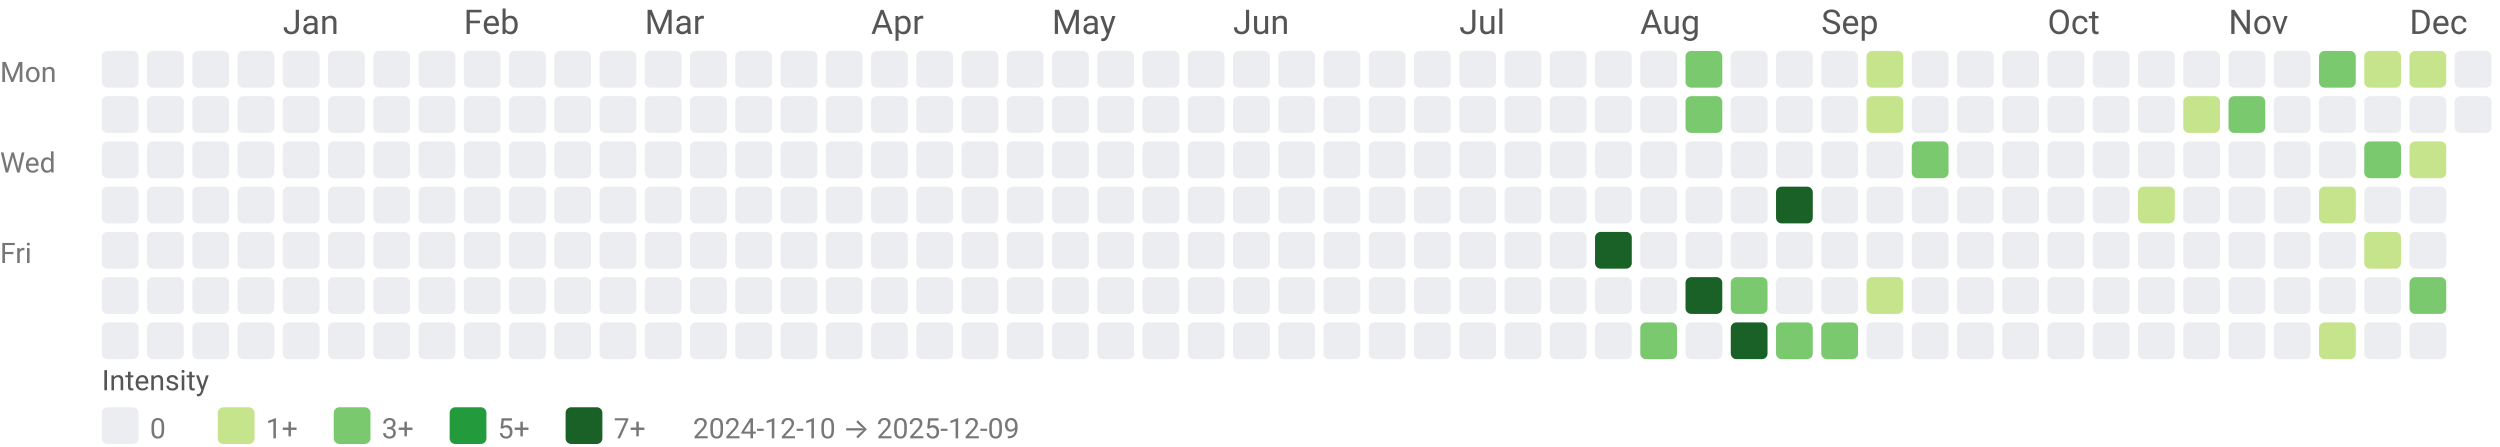
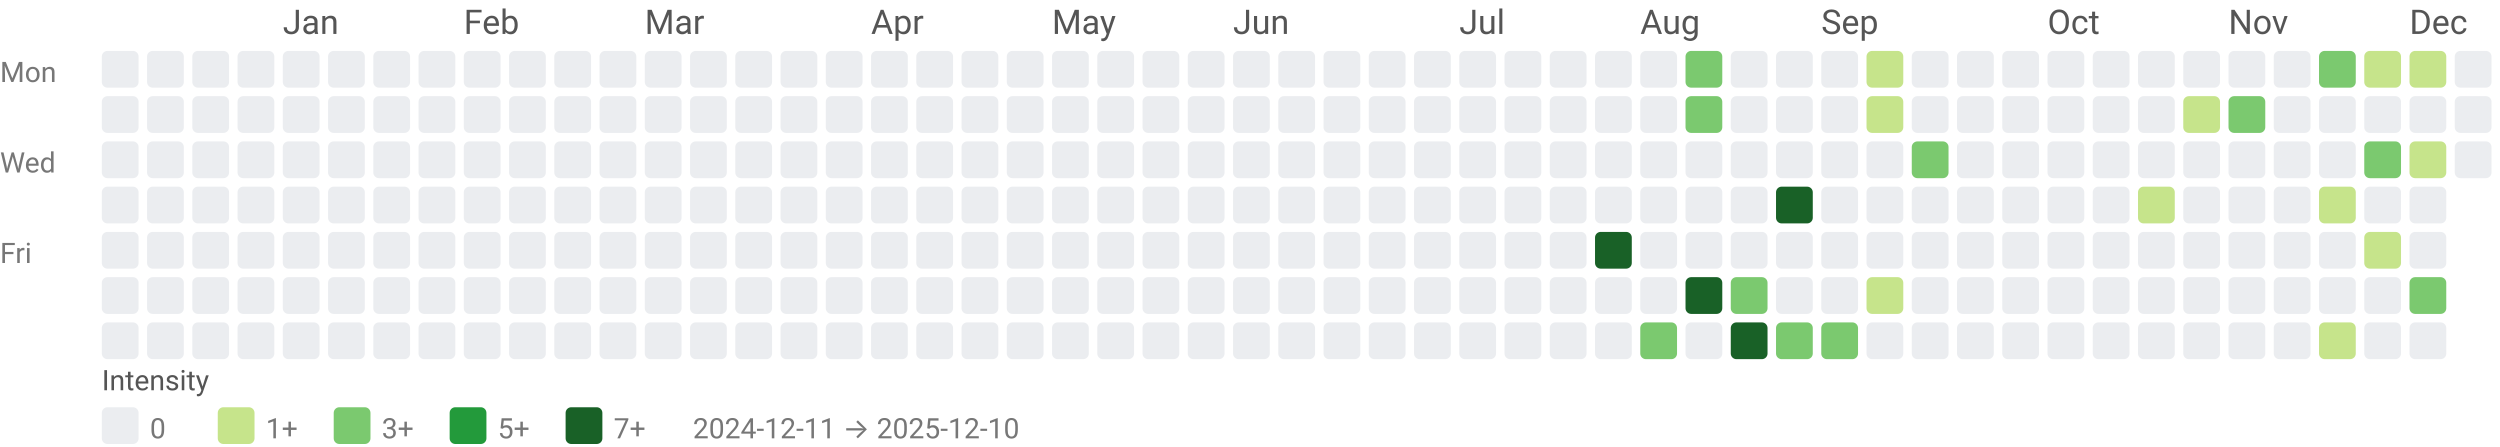
<svg xmlns="http://www.w3.org/2000/svg" width="884" height="158" viewBox="0 0 884 158" role="img" aria-labelledby="title desc">
  <style>text{font-family:system-ui,-apple-system, Segoe UI, Roboto, Ubuntu, Cantarell, Noto Sans, sans-serif;}</style>
  <text x="100" y="12" fill="#555">Jan</text>
  <text x="164" y="12" fill="#555">Feb</text>
  <text x="228" y="12" fill="#555">Mar</text>
  <text x="308" y="12" fill="#555">Apr</text>
  <text x="372" y="12" fill="#555">May</text>
  <text x="436" y="12" fill="#555">Jun</text>
  <text x="516" y="12" fill="#555">Jul</text>
  <text x="580" y="12" fill="#555">Aug</text>
  <text x="644" y="12" fill="#555">Sep</text>
  <text x="724" y="12" fill="#555">Oct</text>
  <text x="788" y="12" fill="#555">Nov</text>
  <text x="852" y="12" fill="#555">Dec</text>
  <text x="0" y="29" font-size="10" fill="#777">Mon</text>
  <text x="0" y="61" font-size="10" fill="#777">Wed</text>
  <text x="0" y="93" font-size="10" fill="#777">Fri</text>
  <rect x="36" y="18" width="13" height="13" rx="2" ry="2" fill="#ebedf0" />
  <rect x="36" y="34" width="13" height="13" rx="2" ry="2" fill="#ebedf0" />
  <rect x="36" y="50" width="13" height="13" rx="2" ry="2" fill="#ebedf0" />
  <rect x="36" y="66" width="13" height="13" rx="2" ry="2" fill="#ebedf0" />
  <rect x="36" y="82" width="13" height="13" rx="2" ry="2" fill="#ebedf0" />
  <rect x="36" y="98" width="13" height="13" rx="2" ry="2" fill="#ebedf0" />
  <rect x="36" y="114" width="13" height="13" rx="2" ry="2" fill="#ebedf0" />
  <rect x="52" y="18" width="13" height="13" rx="2" ry="2" fill="#ebedf0" />
  <rect x="52" y="34" width="13" height="13" rx="2" ry="2" fill="#ebedf0" />
  <rect x="52" y="50" width="13" height="13" rx="2" ry="2" fill="#ebedf0" />
  <rect x="52" y="66" width="13" height="13" rx="2" ry="2" fill="#ebedf0" />
  <rect x="52" y="82" width="13" height="13" rx="2" ry="2" fill="#ebedf0" />
  <rect x="52" y="98" width="13" height="13" rx="2" ry="2" fill="#ebedf0" />
  <rect x="52" y="114" width="13" height="13" rx="2" ry="2" fill="#ebedf0" />
  <rect x="68" y="18" width="13" height="13" rx="2" ry="2" fill="#ebedf0" />
  <rect x="68" y="34" width="13" height="13" rx="2" ry="2" fill="#ebedf0" />
  <rect x="68" y="50" width="13" height="13" rx="2" ry="2" fill="#ebedf0" />
  <rect x="68" y="66" width="13" height="13" rx="2" ry="2" fill="#ebedf0" />
  <rect x="68" y="82" width="13" height="13" rx="2" ry="2" fill="#ebedf0" />
  <rect x="68" y="98" width="13" height="13" rx="2" ry="2" fill="#ebedf0" />
  <rect x="68" y="114" width="13" height="13" rx="2" ry="2" fill="#ebedf0" />
  <rect x="84" y="18" width="13" height="13" rx="2" ry="2" fill="#ebedf0" />
  <rect x="84" y="34" width="13" height="13" rx="2" ry="2" fill="#ebedf0" />
  <rect x="84" y="50" width="13" height="13" rx="2" ry="2" fill="#ebedf0" />
  <rect x="84" y="66" width="13" height="13" rx="2" ry="2" fill="#ebedf0" />
  <rect x="84" y="82" width="13" height="13" rx="2" ry="2" fill="#ebedf0" />
  <rect x="84" y="98" width="13" height="13" rx="2" ry="2" fill="#ebedf0" />
  <rect x="84" y="114" width="13" height="13" rx="2" ry="2" fill="#ebedf0" />
  <rect x="100" y="18" width="13" height="13" rx="2" ry="2" fill="#ebedf0" />
  <rect x="100" y="34" width="13" height="13" rx="2" ry="2" fill="#ebedf0" />
  <rect x="100" y="50" width="13" height="13" rx="2" ry="2" fill="#ebedf0" />
  <rect x="100" y="66" width="13" height="13" rx="2" ry="2" fill="#ebedf0" />
  <rect x="100" y="82" width="13" height="13" rx="2" ry="2" fill="#ebedf0" />
  <rect x="100" y="98" width="13" height="13" rx="2" ry="2" fill="#ebedf0" />
  <rect x="100" y="114" width="13" height="13" rx="2" ry="2" fill="#ebedf0" />
  <rect x="116" y="18" width="13" height="13" rx="2" ry="2" fill="#ebedf0" />
  <rect x="116" y="34" width="13" height="13" rx="2" ry="2" fill="#ebedf0" />
  <rect x="116" y="50" width="13" height="13" rx="2" ry="2" fill="#ebedf0" />
  <rect x="116" y="66" width="13" height="13" rx="2" ry="2" fill="#ebedf0" />
  <rect x="116" y="82" width="13" height="13" rx="2" ry="2" fill="#ebedf0" />
  <rect x="116" y="98" width="13" height="13" rx="2" ry="2" fill="#ebedf0" />
  <rect x="116" y="114" width="13" height="13" rx="2" ry="2" fill="#ebedf0" />
  <rect x="132" y="18" width="13" height="13" rx="2" ry="2" fill="#ebedf0" />
  <rect x="132" y="34" width="13" height="13" rx="2" ry="2" fill="#ebedf0" />
  <rect x="132" y="50" width="13" height="13" rx="2" ry="2" fill="#ebedf0" />
  <rect x="132" y="66" width="13" height="13" rx="2" ry="2" fill="#ebedf0" />
  <rect x="132" y="82" width="13" height="13" rx="2" ry="2" fill="#ebedf0" />
  <rect x="132" y="98" width="13" height="13" rx="2" ry="2" fill="#ebedf0" />
  <rect x="132" y="114" width="13" height="13" rx="2" ry="2" fill="#ebedf0" />
  <rect x="148" y="18" width="13" height="13" rx="2" ry="2" fill="#ebedf0" />
  <rect x="148" y="34" width="13" height="13" rx="2" ry="2" fill="#ebedf0" />
  <rect x="148" y="50" width="13" height="13" rx="2" ry="2" fill="#ebedf0" />
  <rect x="148" y="66" width="13" height="13" rx="2" ry="2" fill="#ebedf0" />
  <rect x="148" y="82" width="13" height="13" rx="2" ry="2" fill="#ebedf0" />
  <rect x="148" y="98" width="13" height="13" rx="2" ry="2" fill="#ebedf0" />
  <rect x="148" y="114" width="13" height="13" rx="2" ry="2" fill="#ebedf0" />
  <rect x="164" y="18" width="13" height="13" rx="2" ry="2" fill="#ebedf0" />
  <rect x="164" y="34" width="13" height="13" rx="2" ry="2" fill="#ebedf0" />
  <rect x="164" y="50" width="13" height="13" rx="2" ry="2" fill="#ebedf0" />
  <rect x="164" y="66" width="13" height="13" rx="2" ry="2" fill="#ebedf0" />
  <rect x="164" y="82" width="13" height="13" rx="2" ry="2" fill="#ebedf0" />
  <rect x="164" y="98" width="13" height="13" rx="2" ry="2" fill="#ebedf0" />
  <rect x="164" y="114" width="13" height="13" rx="2" ry="2" fill="#ebedf0" />
  <rect x="180" y="18" width="13" height="13" rx="2" ry="2" fill="#ebedf0" />
  <rect x="180" y="34" width="13" height="13" rx="2" ry="2" fill="#ebedf0" />
  <rect x="180" y="50" width="13" height="13" rx="2" ry="2" fill="#ebedf0" />
  <rect x="180" y="66" width="13" height="13" rx="2" ry="2" fill="#ebedf0" />
  <rect x="180" y="82" width="13" height="13" rx="2" ry="2" fill="#ebedf0" />
  <rect x="180" y="98" width="13" height="13" rx="2" ry="2" fill="#ebedf0" />
  <rect x="180" y="114" width="13" height="13" rx="2" ry="2" fill="#ebedf0" />
  <rect x="196" y="18" width="13" height="13" rx="2" ry="2" fill="#ebedf0" />
  <rect x="196" y="34" width="13" height="13" rx="2" ry="2" fill="#ebedf0" />
  <rect x="196" y="50" width="13" height="13" rx="2" ry="2" fill="#ebedf0" />
  <rect x="196" y="66" width="13" height="13" rx="2" ry="2" fill="#ebedf0" />
  <rect x="196" y="82" width="13" height="13" rx="2" ry="2" fill="#ebedf0" />
  <rect x="196" y="98" width="13" height="13" rx="2" ry="2" fill="#ebedf0" />
  <rect x="196" y="114" width="13" height="13" rx="2" ry="2" fill="#ebedf0" />
  <rect x="212" y="18" width="13" height="13" rx="2" ry="2" fill="#ebedf0" />
  <rect x="212" y="34" width="13" height="13" rx="2" ry="2" fill="#ebedf0" />
  <rect x="212" y="50" width="13" height="13" rx="2" ry="2" fill="#ebedf0" />
  <rect x="212" y="66" width="13" height="13" rx="2" ry="2" fill="#ebedf0" />
  <rect x="212" y="82" width="13" height="13" rx="2" ry="2" fill="#ebedf0" />
  <rect x="212" y="98" width="13" height="13" rx="2" ry="2" fill="#ebedf0" />
  <rect x="212" y="114" width="13" height="13" rx="2" ry="2" fill="#ebedf0" />
  <rect x="228" y="18" width="13" height="13" rx="2" ry="2" fill="#ebedf0" />
  <rect x="228" y="34" width="13" height="13" rx="2" ry="2" fill="#ebedf0" />
  <rect x="228" y="50" width="13" height="13" rx="2" ry="2" fill="#ebedf0" />
  <rect x="228" y="66" width="13" height="13" rx="2" ry="2" fill="#ebedf0" />
  <rect x="228" y="82" width="13" height="13" rx="2" ry="2" fill="#ebedf0" />
  <rect x="228" y="98" width="13" height="13" rx="2" ry="2" fill="#ebedf0" />
  <rect x="228" y="114" width="13" height="13" rx="2" ry="2" fill="#ebedf0" />
  <rect x="244" y="18" width="13" height="13" rx="2" ry="2" fill="#ebedf0" />
  <rect x="244" y="34" width="13" height="13" rx="2" ry="2" fill="#ebedf0" />
  <rect x="244" y="50" width="13" height="13" rx="2" ry="2" fill="#ebedf0" />
  <rect x="244" y="66" width="13" height="13" rx="2" ry="2" fill="#ebedf0" />
  <rect x="244" y="82" width="13" height="13" rx="2" ry="2" fill="#ebedf0" />
  <rect x="244" y="98" width="13" height="13" rx="2" ry="2" fill="#ebedf0" />
  <rect x="244" y="114" width="13" height="13" rx="2" ry="2" fill="#ebedf0" />
  <rect x="260" y="18" width="13" height="13" rx="2" ry="2" fill="#ebedf0" />
  <rect x="260" y="34" width="13" height="13" rx="2" ry="2" fill="#ebedf0" />
  <rect x="260" y="50" width="13" height="13" rx="2" ry="2" fill="#ebedf0" />
  <rect x="260" y="66" width="13" height="13" rx="2" ry="2" fill="#ebedf0" />
  <rect x="260" y="82" width="13" height="13" rx="2" ry="2" fill="#ebedf0" />
  <rect x="260" y="98" width="13" height="13" rx="2" ry="2" fill="#ebedf0" />
  <rect x="260" y="114" width="13" height="13" rx="2" ry="2" fill="#ebedf0" />
  <rect x="276" y="18" width="13" height="13" rx="2" ry="2" fill="#ebedf0" />
  <rect x="276" y="34" width="13" height="13" rx="2" ry="2" fill="#ebedf0" />
  <rect x="276" y="50" width="13" height="13" rx="2" ry="2" fill="#ebedf0" />
  <rect x="276" y="66" width="13" height="13" rx="2" ry="2" fill="#ebedf0" />
  <rect x="276" y="82" width="13" height="13" rx="2" ry="2" fill="#ebedf0" />
  <rect x="276" y="98" width="13" height="13" rx="2" ry="2" fill="#ebedf0" />
  <rect x="276" y="114" width="13" height="13" rx="2" ry="2" fill="#ebedf0" />
  <rect x="292" y="18" width="13" height="13" rx="2" ry="2" fill="#ebedf0" />
  <rect x="292" y="34" width="13" height="13" rx="2" ry="2" fill="#ebedf0" />
  <rect x="292" y="50" width="13" height="13" rx="2" ry="2" fill="#ebedf0" />
  <rect x="292" y="66" width="13" height="13" rx="2" ry="2" fill="#ebedf0" />
  <rect x="292" y="82" width="13" height="13" rx="2" ry="2" fill="#ebedf0" />
  <rect x="292" y="98" width="13" height="13" rx="2" ry="2" fill="#ebedf0" />
  <rect x="292" y="114" width="13" height="13" rx="2" ry="2" fill="#ebedf0" />
  <rect x="308" y="18" width="13" height="13" rx="2" ry="2" fill="#ebedf0" />
  <rect x="308" y="34" width="13" height="13" rx="2" ry="2" fill="#ebedf0" />
  <rect x="308" y="50" width="13" height="13" rx="2" ry="2" fill="#ebedf0" />
  <rect x="308" y="66" width="13" height="13" rx="2" ry="2" fill="#ebedf0" />
  <rect x="308" y="82" width="13" height="13" rx="2" ry="2" fill="#ebedf0" />
  <rect x="308" y="98" width="13" height="13" rx="2" ry="2" fill="#ebedf0" />
  <rect x="308" y="114" width="13" height="13" rx="2" ry="2" fill="#ebedf0" />
  <rect x="324" y="18" width="13" height="13" rx="2" ry="2" fill="#ebedf0" />
  <rect x="324" y="34" width="13" height="13" rx="2" ry="2" fill="#ebedf0" />
  <rect x="324" y="50" width="13" height="13" rx="2" ry="2" fill="#ebedf0" />
  <rect x="324" y="66" width="13" height="13" rx="2" ry="2" fill="#ebedf0" />
  <rect x="324" y="82" width="13" height="13" rx="2" ry="2" fill="#ebedf0" />
  <rect x="324" y="98" width="13" height="13" rx="2" ry="2" fill="#ebedf0" />
  <rect x="324" y="114" width="13" height="13" rx="2" ry="2" fill="#ebedf0" />
  <rect x="340" y="18" width="13" height="13" rx="2" ry="2" fill="#ebedf0" />
  <rect x="340" y="34" width="13" height="13" rx="2" ry="2" fill="#ebedf0" />
  <rect x="340" y="50" width="13" height="13" rx="2" ry="2" fill="#ebedf0" />
  <rect x="340" y="66" width="13" height="13" rx="2" ry="2" fill="#ebedf0" />
  <rect x="340" y="82" width="13" height="13" rx="2" ry="2" fill="#ebedf0" />
  <rect x="340" y="98" width="13" height="13" rx="2" ry="2" fill="#ebedf0" />
  <rect x="340" y="114" width="13" height="13" rx="2" ry="2" fill="#ebedf0" />
  <rect x="356" y="18" width="13" height="13" rx="2" ry="2" fill="#ebedf0" />
  <rect x="356" y="34" width="13" height="13" rx="2" ry="2" fill="#ebedf0" />
  <rect x="356" y="50" width="13" height="13" rx="2" ry="2" fill="#ebedf0" />
  <rect x="356" y="66" width="13" height="13" rx="2" ry="2" fill="#ebedf0" />
  <rect x="356" y="82" width="13" height="13" rx="2" ry="2" fill="#ebedf0" />
  <rect x="356" y="98" width="13" height="13" rx="2" ry="2" fill="#ebedf0" />
  <rect x="356" y="114" width="13" height="13" rx="2" ry="2" fill="#ebedf0" />
  <rect x="372" y="18" width="13" height="13" rx="2" ry="2" fill="#ebedf0" />
  <rect x="372" y="34" width="13" height="13" rx="2" ry="2" fill="#ebedf0" />
  <rect x="372" y="50" width="13" height="13" rx="2" ry="2" fill="#ebedf0" />
  <rect x="372" y="66" width="13" height="13" rx="2" ry="2" fill="#ebedf0" />
  <rect x="372" y="82" width="13" height="13" rx="2" ry="2" fill="#ebedf0" />
  <rect x="372" y="98" width="13" height="13" rx="2" ry="2" fill="#ebedf0" />
  <rect x="372" y="114" width="13" height="13" rx="2" ry="2" fill="#ebedf0" />
  <rect x="388" y="18" width="13" height="13" rx="2" ry="2" fill="#ebedf0" />
  <rect x="388" y="34" width="13" height="13" rx="2" ry="2" fill="#ebedf0" />
  <rect x="388" y="50" width="13" height="13" rx="2" ry="2" fill="#ebedf0" />
  <rect x="388" y="66" width="13" height="13" rx="2" ry="2" fill="#ebedf0" />
  <rect x="388" y="82" width="13" height="13" rx="2" ry="2" fill="#ebedf0" />
  <rect x="388" y="98" width="13" height="13" rx="2" ry="2" fill="#ebedf0" />
  <rect x="388" y="114" width="13" height="13" rx="2" ry="2" fill="#ebedf0" />
  <rect x="404" y="18" width="13" height="13" rx="2" ry="2" fill="#ebedf0" />
  <rect x="404" y="34" width="13" height="13" rx="2" ry="2" fill="#ebedf0" />
  <rect x="404" y="50" width="13" height="13" rx="2" ry="2" fill="#ebedf0" />
  <rect x="404" y="66" width="13" height="13" rx="2" ry="2" fill="#ebedf0" />
  <rect x="404" y="82" width="13" height="13" rx="2" ry="2" fill="#ebedf0" />
  <rect x="404" y="98" width="13" height="13" rx="2" ry="2" fill="#ebedf0" />
  <rect x="404" y="114" width="13" height="13" rx="2" ry="2" fill="#ebedf0" />
  <rect x="420" y="18" width="13" height="13" rx="2" ry="2" fill="#ebedf0" />
  <rect x="420" y="34" width="13" height="13" rx="2" ry="2" fill="#ebedf0" />
  <rect x="420" y="50" width="13" height="13" rx="2" ry="2" fill="#ebedf0" />
  <rect x="420" y="66" width="13" height="13" rx="2" ry="2" fill="#ebedf0" />
  <rect x="420" y="82" width="13" height="13" rx="2" ry="2" fill="#ebedf0" />
  <rect x="420" y="98" width="13" height="13" rx="2" ry="2" fill="#ebedf0" />
  <rect x="420" y="114" width="13" height="13" rx="2" ry="2" fill="#ebedf0" />
  <rect x="436" y="18" width="13" height="13" rx="2" ry="2" fill="#ebedf0" />
  <rect x="436" y="34" width="13" height="13" rx="2" ry="2" fill="#ebedf0" />
  <rect x="436" y="50" width="13" height="13" rx="2" ry="2" fill="#ebedf0" />
  <rect x="436" y="66" width="13" height="13" rx="2" ry="2" fill="#ebedf0" />
  <rect x="436" y="82" width="13" height="13" rx="2" ry="2" fill="#ebedf0" />
  <rect x="436" y="98" width="13" height="13" rx="2" ry="2" fill="#ebedf0" />
  <rect x="436" y="114" width="13" height="13" rx="2" ry="2" fill="#ebedf0" />
  <rect x="452" y="18" width="13" height="13" rx="2" ry="2" fill="#ebedf0" />
  <rect x="452" y="34" width="13" height="13" rx="2" ry="2" fill="#ebedf0" />
  <rect x="452" y="50" width="13" height="13" rx="2" ry="2" fill="#ebedf0" />
  <rect x="452" y="66" width="13" height="13" rx="2" ry="2" fill="#ebedf0" />
  <rect x="452" y="82" width="13" height="13" rx="2" ry="2" fill="#ebedf0" />
  <rect x="452" y="98" width="13" height="13" rx="2" ry="2" fill="#ebedf0" />
  <rect x="452" y="114" width="13" height="13" rx="2" ry="2" fill="#ebedf0" />
  <rect x="468" y="18" width="13" height="13" rx="2" ry="2" fill="#ebedf0" />
  <rect x="468" y="34" width="13" height="13" rx="2" ry="2" fill="#ebedf0" />
  <rect x="468" y="50" width="13" height="13" rx="2" ry="2" fill="#ebedf0" />
  <rect x="468" y="66" width="13" height="13" rx="2" ry="2" fill="#ebedf0" />
  <rect x="468" y="82" width="13" height="13" rx="2" ry="2" fill="#ebedf0" />
  <rect x="468" y="98" width="13" height="13" rx="2" ry="2" fill="#ebedf0" />
  <rect x="468" y="114" width="13" height="13" rx="2" ry="2" fill="#ebedf0" />
  <rect x="484" y="18" width="13" height="13" rx="2" ry="2" fill="#ebedf0" />
  <rect x="484" y="34" width="13" height="13" rx="2" ry="2" fill="#ebedf0" />
  <rect x="484" y="50" width="13" height="13" rx="2" ry="2" fill="#ebedf0" />
  <rect x="484" y="66" width="13" height="13" rx="2" ry="2" fill="#ebedf0" />
  <rect x="484" y="82" width="13" height="13" rx="2" ry="2" fill="#ebedf0" />
  <rect x="484" y="98" width="13" height="13" rx="2" ry="2" fill="#ebedf0" />
  <rect x="484" y="114" width="13" height="13" rx="2" ry="2" fill="#ebedf0" />
  <rect x="500" y="18" width="13" height="13" rx="2" ry="2" fill="#ebedf0" />
  <rect x="500" y="34" width="13" height="13" rx="2" ry="2" fill="#ebedf0" />
  <rect x="500" y="50" width="13" height="13" rx="2" ry="2" fill="#ebedf0" />
  <rect x="500" y="66" width="13" height="13" rx="2" ry="2" fill="#ebedf0" />
  <rect x="500" y="82" width="13" height="13" rx="2" ry="2" fill="#ebedf0" />
  <rect x="500" y="98" width="13" height="13" rx="2" ry="2" fill="#ebedf0" />
  <rect x="500" y="114" width="13" height="13" rx="2" ry="2" fill="#ebedf0" />
  <rect x="516" y="18" width="13" height="13" rx="2" ry="2" fill="#ebedf0" />
  <rect x="516" y="34" width="13" height="13" rx="2" ry="2" fill="#ebedf0" />
  <rect x="516" y="50" width="13" height="13" rx="2" ry="2" fill="#ebedf0" />
  <rect x="516" y="66" width="13" height="13" rx="2" ry="2" fill="#ebedf0" />
  <rect x="516" y="82" width="13" height="13" rx="2" ry="2" fill="#ebedf0" />
  <rect x="516" y="98" width="13" height="13" rx="2" ry="2" fill="#ebedf0" />
  <rect x="516" y="114" width="13" height="13" rx="2" ry="2" fill="#ebedf0" />
  <rect x="532" y="18" width="13" height="13" rx="2" ry="2" fill="#ebedf0" />
  <rect x="532" y="34" width="13" height="13" rx="2" ry="2" fill="#ebedf0" />
  <rect x="532" y="50" width="13" height="13" rx="2" ry="2" fill="#ebedf0" />
  <rect x="532" y="66" width="13" height="13" rx="2" ry="2" fill="#ebedf0" />
  <rect x="532" y="82" width="13" height="13" rx="2" ry="2" fill="#ebedf0" />
  <rect x="532" y="98" width="13" height="13" rx="2" ry="2" fill="#ebedf0" />
  <rect x="532" y="114" width="13" height="13" rx="2" ry="2" fill="#ebedf0" />
  <rect x="548" y="18" width="13" height="13" rx="2" ry="2" fill="#ebedf0" />
  <rect x="548" y="34" width="13" height="13" rx="2" ry="2" fill="#ebedf0" />
  <rect x="548" y="50" width="13" height="13" rx="2" ry="2" fill="#ebedf0" />
  <rect x="548" y="66" width="13" height="13" rx="2" ry="2" fill="#ebedf0" />
  <rect x="548" y="82" width="13" height="13" rx="2" ry="2" fill="#ebedf0" />
  <rect x="548" y="98" width="13" height="13" rx="2" ry="2" fill="#ebedf0" />
  <rect x="548" y="114" width="13" height="13" rx="2" ry="2" fill="#ebedf0" />
  <rect x="564" y="18" width="13" height="13" rx="2" ry="2" fill="#ebedf0" />
  <rect x="564" y="34" width="13" height="13" rx="2" ry="2" fill="#ebedf0" />
  <rect x="564" y="50" width="13" height="13" rx="2" ry="2" fill="#ebedf0" />
  <rect x="564" y="66" width="13" height="13" rx="2" ry="2" fill="#ebedf0" />
  <rect x="564" y="82" width="13" height="13" rx="2" ry="2" fill="#196127" />
  <rect x="564" y="98" width="13" height="13" rx="2" ry="2" fill="#ebedf0" />
  <rect x="564" y="114" width="13" height="13" rx="2" ry="2" fill="#ebedf0" />
  <rect x="580" y="18" width="13" height="13" rx="2" ry="2" fill="#ebedf0" />
  <rect x="580" y="34" width="13" height="13" rx="2" ry="2" fill="#ebedf0" />
  <rect x="580" y="50" width="13" height="13" rx="2" ry="2" fill="#ebedf0" />
  <rect x="580" y="66" width="13" height="13" rx="2" ry="2" fill="#ebedf0" />
  <rect x="580" y="82" width="13" height="13" rx="2" ry="2" fill="#ebedf0" />
  <rect x="580" y="98" width="13" height="13" rx="2" ry="2" fill="#ebedf0" />
  <rect x="580" y="114" width="13" height="13" rx="2" ry="2" fill="#7bc96f" />
  <rect x="596" y="18" width="13" height="13" rx="2" ry="2" fill="#7bc96f" />
  <rect x="596" y="34" width="13" height="13" rx="2" ry="2" fill="#7bc96f" />
  <rect x="596" y="50" width="13" height="13" rx="2" ry="2" fill="#ebedf0" />
  <rect x="596" y="66" width="13" height="13" rx="2" ry="2" fill="#ebedf0" />
  <rect x="596" y="82" width="13" height="13" rx="2" ry="2" fill="#ebedf0" />
  <rect x="596" y="98" width="13" height="13" rx="2" ry="2" fill="#196127" />
  <rect x="596" y="114" width="13" height="13" rx="2" ry="2" fill="#ebedf0" />
  <rect x="612" y="18" width="13" height="13" rx="2" ry="2" fill="#ebedf0" />
  <rect x="612" y="34" width="13" height="13" rx="2" ry="2" fill="#ebedf0" />
  <rect x="612" y="50" width="13" height="13" rx="2" ry="2" fill="#ebedf0" />
  <rect x="612" y="66" width="13" height="13" rx="2" ry="2" fill="#ebedf0" />
  <rect x="612" y="82" width="13" height="13" rx="2" ry="2" fill="#ebedf0" />
  <rect x="612" y="98" width="13" height="13" rx="2" ry="2" fill="#7bc96f" />
  <rect x="612" y="114" width="13" height="13" rx="2" ry="2" fill="#196127" />
  <rect x="628" y="18" width="13" height="13" rx="2" ry="2" fill="#ebedf0" />
  <rect x="628" y="34" width="13" height="13" rx="2" ry="2" fill="#ebedf0" />
  <rect x="628" y="50" width="13" height="13" rx="2" ry="2" fill="#ebedf0" />
  <rect x="628" y="66" width="13" height="13" rx="2" ry="2" fill="#196127" />
  <rect x="628" y="82" width="13" height="13" rx="2" ry="2" fill="#ebedf0" />
  <rect x="628" y="98" width="13" height="13" rx="2" ry="2" fill="#ebedf0" />
  <rect x="628" y="114" width="13" height="13" rx="2" ry="2" fill="#7bc96f" />
  <rect x="644" y="18" width="13" height="13" rx="2" ry="2" fill="#ebedf0" />
  <rect x="644" y="34" width="13" height="13" rx="2" ry="2" fill="#ebedf0" />
  <rect x="644" y="50" width="13" height="13" rx="2" ry="2" fill="#ebedf0" />
  <rect x="644" y="66" width="13" height="13" rx="2" ry="2" fill="#ebedf0" />
  <rect x="644" y="82" width="13" height="13" rx="2" ry="2" fill="#ebedf0" />
  <rect x="644" y="98" width="13" height="13" rx="2" ry="2" fill="#ebedf0" />
  <rect x="644" y="114" width="13" height="13" rx="2" ry="2" fill="#7bc96f" />
  <rect x="660" y="18" width="13" height="13" rx="2" ry="2" fill="#c6e48b" />
  <rect x="660" y="34" width="13" height="13" rx="2" ry="2" fill="#c6e48b" />
  <rect x="660" y="50" width="13" height="13" rx="2" ry="2" fill="#ebedf0" />
  <rect x="660" y="66" width="13" height="13" rx="2" ry="2" fill="#ebedf0" />
  <rect x="660" y="82" width="13" height="13" rx="2" ry="2" fill="#ebedf0" />
  <rect x="660" y="98" width="13" height="13" rx="2" ry="2" fill="#c6e48b" />
  <rect x="660" y="114" width="13" height="13" rx="2" ry="2" fill="#ebedf0" />
  <rect x="676" y="18" width="13" height="13" rx="2" ry="2" fill="#ebedf0" />
  <rect x="676" y="34" width="13" height="13" rx="2" ry="2" fill="#ebedf0" />
  <rect x="676" y="50" width="13" height="13" rx="2" ry="2" fill="#7bc96f" />
  <rect x="676" y="66" width="13" height="13" rx="2" ry="2" fill="#ebedf0" />
  <rect x="676" y="82" width="13" height="13" rx="2" ry="2" fill="#ebedf0" />
  <rect x="676" y="98" width="13" height="13" rx="2" ry="2" fill="#ebedf0" />
  <rect x="676" y="114" width="13" height="13" rx="2" ry="2" fill="#ebedf0" />
  <rect x="692" y="18" width="13" height="13" rx="2" ry="2" fill="#ebedf0" />
  <rect x="692" y="34" width="13" height="13" rx="2" ry="2" fill="#ebedf0" />
  <rect x="692" y="50" width="13" height="13" rx="2" ry="2" fill="#ebedf0" />
  <rect x="692" y="66" width="13" height="13" rx="2" ry="2" fill="#ebedf0" />
  <rect x="692" y="82" width="13" height="13" rx="2" ry="2" fill="#ebedf0" />
  <rect x="692" y="98" width="13" height="13" rx="2" ry="2" fill="#ebedf0" />
  <rect x="692" y="114" width="13" height="13" rx="2" ry="2" fill="#ebedf0" />
  <rect x="708" y="18" width="13" height="13" rx="2" ry="2" fill="#ebedf0" />
  <rect x="708" y="34" width="13" height="13" rx="2" ry="2" fill="#ebedf0" />
  <rect x="708" y="50" width="13" height="13" rx="2" ry="2" fill="#ebedf0" />
  <rect x="708" y="66" width="13" height="13" rx="2" ry="2" fill="#ebedf0" />
  <rect x="708" y="82" width="13" height="13" rx="2" ry="2" fill="#ebedf0" />
  <rect x="708" y="98" width="13" height="13" rx="2" ry="2" fill="#ebedf0" />
  <rect x="708" y="114" width="13" height="13" rx="2" ry="2" fill="#ebedf0" />
  <rect x="724" y="18" width="13" height="13" rx="2" ry="2" fill="#ebedf0" />
  <rect x="724" y="34" width="13" height="13" rx="2" ry="2" fill="#ebedf0" />
  <rect x="724" y="50" width="13" height="13" rx="2" ry="2" fill="#ebedf0" />
  <rect x="724" y="66" width="13" height="13" rx="2" ry="2" fill="#ebedf0" />
  <rect x="724" y="82" width="13" height="13" rx="2" ry="2" fill="#ebedf0" />
  <rect x="724" y="98" width="13" height="13" rx="2" ry="2" fill="#ebedf0" />
  <rect x="724" y="114" width="13" height="13" rx="2" ry="2" fill="#ebedf0" />
  <rect x="740" y="18" width="13" height="13" rx="2" ry="2" fill="#ebedf0" />
  <rect x="740" y="34" width="13" height="13" rx="2" ry="2" fill="#ebedf0" />
  <rect x="740" y="50" width="13" height="13" rx="2" ry="2" fill="#ebedf0" />
  <rect x="740" y="66" width="13" height="13" rx="2" ry="2" fill="#ebedf0" />
  <rect x="740" y="82" width="13" height="13" rx="2" ry="2" fill="#ebedf0" />
  <rect x="740" y="98" width="13" height="13" rx="2" ry="2" fill="#ebedf0" />
  <rect x="740" y="114" width="13" height="13" rx="2" ry="2" fill="#ebedf0" />
  <rect x="756" y="18" width="13" height="13" rx="2" ry="2" fill="#ebedf0" />
  <rect x="756" y="34" width="13" height="13" rx="2" ry="2" fill="#ebedf0" />
  <rect x="756" y="50" width="13" height="13" rx="2" ry="2" fill="#ebedf0" />
  <rect x="756" y="66" width="13" height="13" rx="2" ry="2" fill="#c6e48b" />
  <rect x="756" y="82" width="13" height="13" rx="2" ry="2" fill="#ebedf0" />
  <rect x="756" y="98" width="13" height="13" rx="2" ry="2" fill="#ebedf0" />
  <rect x="756" y="114" width="13" height="13" rx="2" ry="2" fill="#ebedf0" />
  <rect x="772" y="18" width="13" height="13" rx="2" ry="2" fill="#ebedf0" />
  <rect x="772" y="34" width="13" height="13" rx="2" ry="2" fill="#c6e48b" />
  <rect x="772" y="50" width="13" height="13" rx="2" ry="2" fill="#ebedf0" />
  <rect x="772" y="66" width="13" height="13" rx="2" ry="2" fill="#ebedf0" />
  <rect x="772" y="82" width="13" height="13" rx="2" ry="2" fill="#ebedf0" />
  <rect x="772" y="98" width="13" height="13" rx="2" ry="2" fill="#ebedf0" />
  <rect x="772" y="114" width="13" height="13" rx="2" ry="2" fill="#ebedf0" />
  <rect x="788" y="18" width="13" height="13" rx="2" ry="2" fill="#ebedf0" />
  <rect x="788" y="34" width="13" height="13" rx="2" ry="2" fill="#7bc96f" />
  <rect x="788" y="50" width="13" height="13" rx="2" ry="2" fill="#ebedf0" />
  <rect x="788" y="66" width="13" height="13" rx="2" ry="2" fill="#ebedf0" />
  <rect x="788" y="82" width="13" height="13" rx="2" ry="2" fill="#ebedf0" />
  <rect x="788" y="98" width="13" height="13" rx="2" ry="2" fill="#ebedf0" />
  <rect x="788" y="114" width="13" height="13" rx="2" ry="2" fill="#ebedf0" />
  <rect x="804" y="18" width="13" height="13" rx="2" ry="2" fill="#ebedf0" />
  <rect x="804" y="34" width="13" height="13" rx="2" ry="2" fill="#ebedf0" />
  <rect x="804" y="50" width="13" height="13" rx="2" ry="2" fill="#ebedf0" />
  <rect x="804" y="66" width="13" height="13" rx="2" ry="2" fill="#ebedf0" />
  <rect x="804" y="82" width="13" height="13" rx="2" ry="2" fill="#ebedf0" />
  <rect x="804" y="98" width="13" height="13" rx="2" ry="2" fill="#ebedf0" />
  <rect x="804" y="114" width="13" height="13" rx="2" ry="2" fill="#ebedf0" />
  <rect x="820" y="18" width="13" height="13" rx="2" ry="2" fill="#7bc96f" />
  <rect x="820" y="34" width="13" height="13" rx="2" ry="2" fill="#ebedf0" />
  <rect x="820" y="50" width="13" height="13" rx="2" ry="2" fill="#ebedf0" />
  <rect x="820" y="66" width="13" height="13" rx="2" ry="2" fill="#c6e48b" />
  <rect x="820" y="82" width="13" height="13" rx="2" ry="2" fill="#ebedf0" />
  <rect x="820" y="98" width="13" height="13" rx="2" ry="2" fill="#ebedf0" />
  <rect x="820" y="114" width="13" height="13" rx="2" ry="2" fill="#c6e48b" />
  <rect x="836" y="18" width="13" height="13" rx="2" ry="2" fill="#c6e48b" />
  <rect x="836" y="34" width="13" height="13" rx="2" ry="2" fill="#ebedf0" />
  <rect x="836" y="50" width="13" height="13" rx="2" ry="2" fill="#7bc96f" />
  <rect x="836" y="66" width="13" height="13" rx="2" ry="2" fill="#ebedf0" />
  <rect x="836" y="82" width="13" height="13" rx="2" ry="2" fill="#c6e48b" />
  <rect x="836" y="98" width="13" height="13" rx="2" ry="2" fill="#ebedf0" />
  <rect x="836" y="114" width="13" height="13" rx="2" ry="2" fill="#ebedf0" />
  <rect x="852" y="18" width="13" height="13" rx="2" ry="2" fill="#c6e48b" />
  <rect x="852" y="34" width="13" height="13" rx="2" ry="2" fill="#ebedf0" />
  <rect x="852" y="50" width="13" height="13" rx="2" ry="2" fill="#c6e48b" />
  <rect x="852" y="66" width="13" height="13" rx="2" ry="2" fill="#ebedf0" />
  <rect x="852" y="82" width="13" height="13" rx="2" ry="2" fill="#ebedf0" />
  <rect x="852" y="98" width="13" height="13" rx="2" ry="2" fill="#7bc96f" />
  <rect x="852" y="114" width="13" height="13" rx="2" ry="2" fill="#ebedf0" />
  <rect x="868" y="18" width="13" height="13" rx="2" ry="2" fill="#ebedf0" />
  <rect x="868" y="34" width="13" height="13" rx="2" ry="2" fill="#ebedf0" />
+   <rect x="868" y="50" width="13" height="13" rx="2" ry="2" fill="#ebedf0" />
  <text x="36" y="138" font-size="10" fill="#555">Intensity</text>
  <g>
    <rect x="36" y="144" width="13" height="13" rx="2" ry="2" fill="#ebedf0" />
    <text x="53" y="155" font-size="10" fill="#777">0</text>
  </g>
  <g>
    <rect x="77" y="144" width="13" height="13" rx="2" ry="2" fill="#c6e48b" />
    <text x="94" y="155" font-size="10" fill="#777">1+</text>
  </g>
  <g>
    <rect x="118" y="144" width="13" height="13" rx="2" ry="2" fill="#7bc96f" />
    <text x="135" y="155" font-size="10" fill="#777">3+</text>
  </g>
  <g>
    <rect x="159" y="144" width="13" height="13" rx="2" ry="2" fill="#239a3b" />
    <text x="176" y="155" font-size="10" fill="#777">5+</text>
  </g>
  <g>
    <rect x="200" y="144" width="13" height="13" rx="2" ry="2" fill="#196127" />
    <text x="217" y="155" font-size="10" fill="#777">7+</text>
  </g>
-   <text x="245" y="155" font-size="10" fill="#777">2024-12-10 → 2025-12-09</text>
+   <text x="245" y="155" font-size="10" fill="#777">2024-12-11 → 2025-12-10</text>
</svg>
